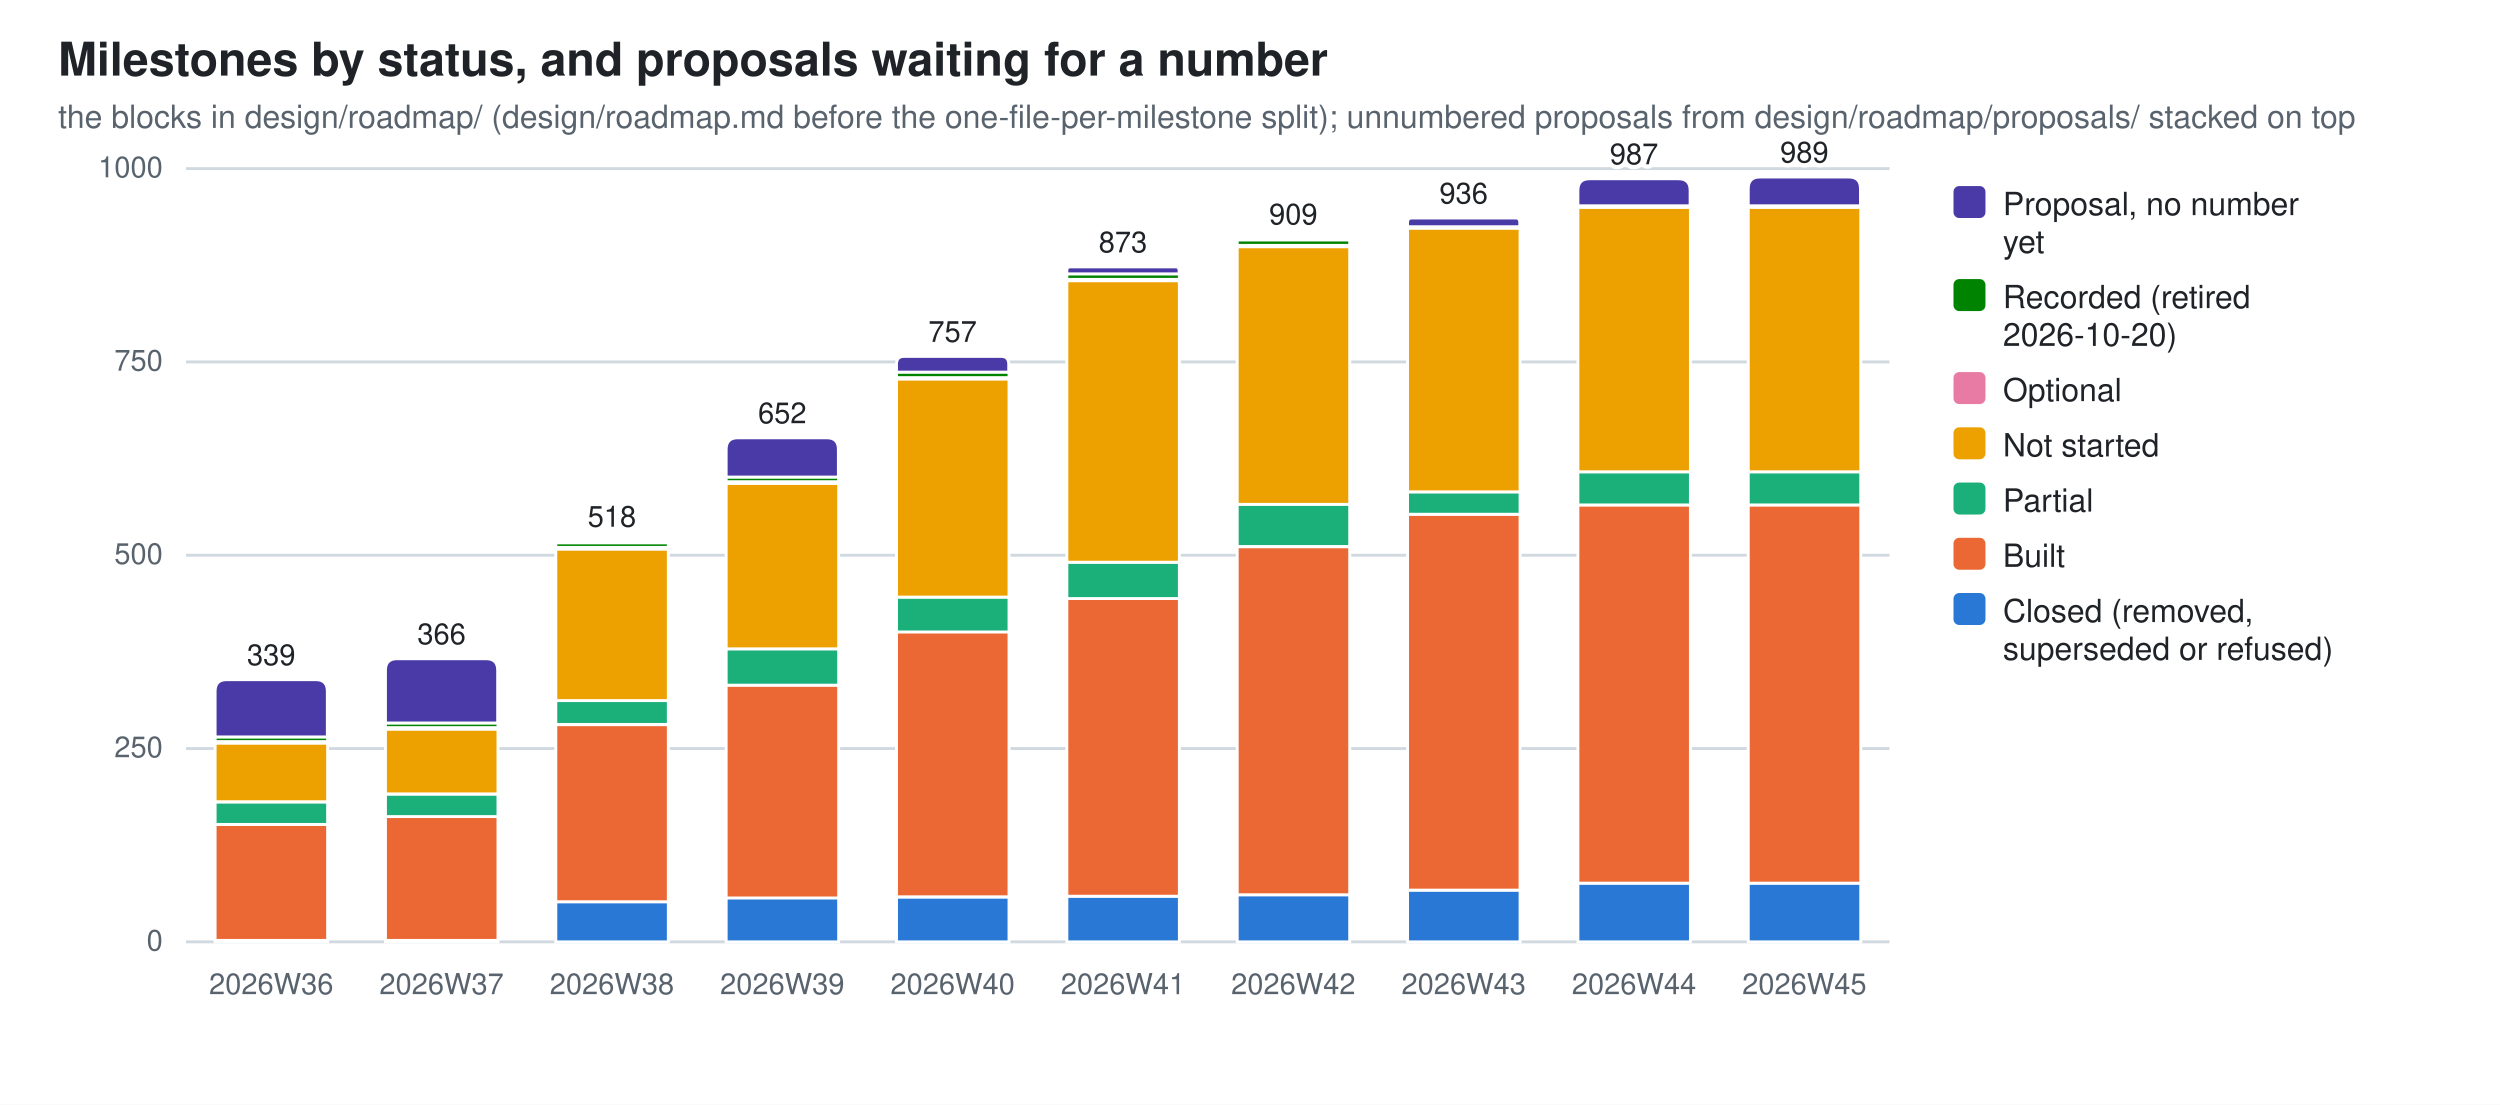
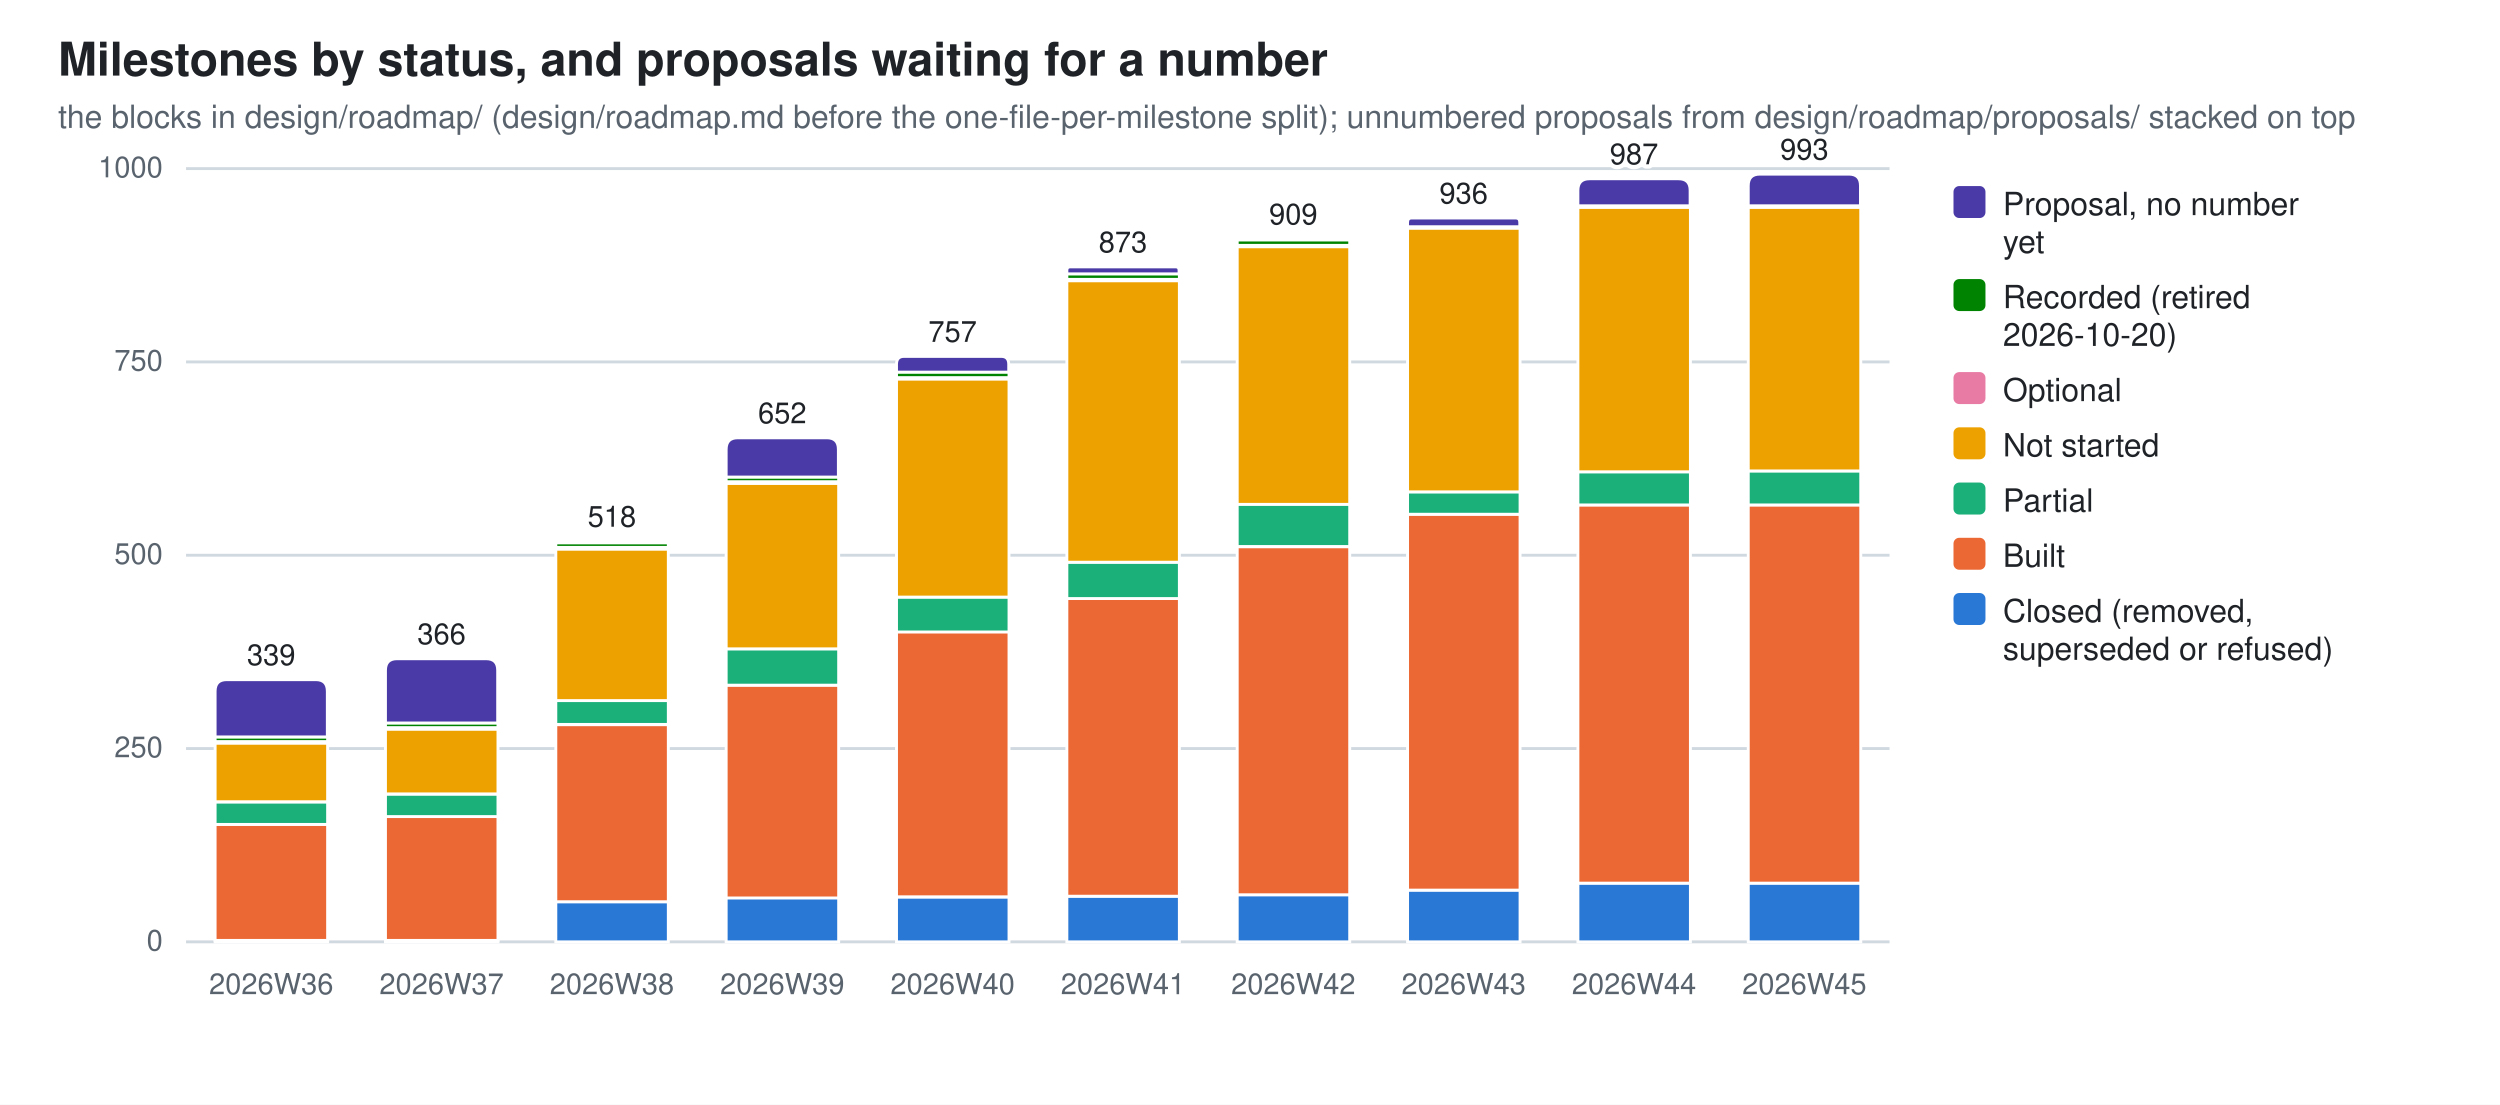
<svg xmlns="http://www.w3.org/2000/svg" width="860" height="380" viewBox="0 0 860 380" role="img" aria-label="Milestones by status, and proposals waiting for a number">
  <style>
  .bg{fill:#ffffff} .fg{fill:#1f2328} .mut{fill:#59636e} .grid{stroke:#d1d9e0}
  .seg{stroke:#ffffff;stroke-width:1}
  .val{paint-order:stroke;stroke:#ffffff;stroke-width:3px;stroke-linejoin:round}
  .s0{fill:#2a78d6}  .s1{fill:#eb6834}  .s2{fill:#1baf7a}  .s3{fill:#eda100}  .s4{fill:#e87ba4}  .s5{fill:#008300}  .s6{fill:#4a3aa7}
  @media (prefers-color-scheme: dark){
    .bg{fill:#0d1117} .fg{fill:#e6edf3} .mut{fill:#9198a1} .grid{stroke:#30363d}
    .seg{stroke:#0d1117} .val{stroke:#0d1117} .s0{fill:#3987e5} .s1{fill:#d95926} .s2{fill:#199e70} .s3{fill:#c98500} .s4{fill:#d55181} .s5{fill:#008300} .s6{fill:#9085e9}}
  text{font-family:-apple-system,BlinkMacSystemFont,"Segoe UI",Helvetica,Arial,sans-serif}
</style>
  <rect class="bg" width="860" height="380" />
  <text class="fg" x="20" y="26" font-size="16" font-weight="600">Milestones by status, and proposals waiting for a number</text>
  <text class="mut" x="20" y="44" font-size="11">the blocks in design/roadmap/ (design/roadmap.md before the one-file-per-milestone split); unnumbered proposals from design/roadmap/proposals/ stacked on top</text>
  <line class="grid" x1="64" y1="324.0" x2="650.0" y2="324.0" stroke-width="1" />
  <text class="mut" x="56" y="327.0" font-size="10" text-anchor="end">0</text>
  <line class="grid" x1="64" y1="257.5" x2="650.0" y2="257.5" stroke-width="1" />
  <text class="mut" x="56" y="260.5" font-size="10" text-anchor="end">250</text>
  <line class="grid" x1="64" y1="191.0" x2="650.0" y2="191.0" stroke-width="1" />
  <text class="mut" x="56" y="194.0" font-size="10" text-anchor="end">500</text>
  <line class="grid" x1="64" y1="124.5" x2="650.0" y2="124.5" stroke-width="1" />
  <text class="mut" x="56" y="127.5" font-size="10" text-anchor="end">750</text>
  <line class="grid" x1="64" y1="58.0" x2="650.0" y2="58.0" stroke-width="1" />
  <text class="mut" x="56" y="61.0" font-size="10" text-anchor="end">1000</text>
  <rect class="seg s0" x="74.0" y="323.5" width="38.7" height="0.5" />
  <rect class="seg s1" x="74.0" y="283.6" width="38.7" height="39.9" />
  <rect class="seg s2" x="74.0" y="275.9" width="38.7" height="7.7" />
  <rect class="seg s3" x="74.0" y="255.6" width="38.7" height="20.2" />
  <rect class="seg s4" x="74.0" y="255.1" width="38.7" height="0.5" />
  <rect class="seg s5" x="74.0" y="253.5" width="38.7" height="1.6" />
  <path class="seg s6" d="M74.0,253.5 V237.8 Q74.0,233.8 78.0,233.8 H108.6 Q112.6,233.8 112.6,237.8 V253.5 Z" />
  <text class="mut" x="93.3" y="342" font-size="10" text-anchor="middle">2026W36</text>
  <text class="fg val" x="93.3" y="228.8" font-size="10" text-anchor="middle">339</text>
  <rect class="seg s0" x="132.6" y="323.5" width="38.7" height="0.5" />
  <rect class="seg s1" x="132.6" y="280.9" width="38.7" height="42.6" />
  <rect class="seg s2" x="132.6" y="273.2" width="38.7" height="7.7" />
  <rect class="seg s3" x="132.6" y="250.8" width="38.7" height="22.3" />
  <rect class="seg s4" x="132.6" y="250.3" width="38.7" height="0.5" />
  <rect class="seg s5" x="132.6" y="248.7" width="38.7" height="1.6" />
  <path class="seg s6" d="M132.6,248.7 V230.6 Q132.6,226.6 136.6,226.6 H167.2 Q171.2,226.6 171.2,230.6 V248.7 Z" />
  <text class="mut" x="151.9" y="342" font-size="10" text-anchor="middle">2026W37</text>
  <text class="fg val" x="151.9" y="221.6" font-size="10" text-anchor="middle">366</text>
  <rect class="seg s0" x="191.2" y="310.2" width="38.7" height="13.8" />
  <rect class="seg s1" x="191.2" y="249.3" width="38.7" height="60.9" />
  <rect class="seg s2" x="191.2" y="241.0" width="38.7" height="8.2" />
  <rect class="seg s3" x="191.2" y="188.9" width="38.7" height="52.1" />
  <rect class="seg s4" x="191.2" y="188.3" width="38.7" height="0.5" />
  <rect class="seg s5" x="191.2" y="186.7" width="38.7" height="1.6" />
  <path class="seg s6" d="M191.2,186.7 V186.5 Q191.2,186.2 191.4,186.2 H229.6 Q229.8,186.2 229.8,186.5 V186.7 Z" />
  <text class="mut" x="210.5" y="342" font-size="10" text-anchor="middle">2026W38</text>
  <text class="fg val" x="210.5" y="181.2" font-size="10" text-anchor="middle">518</text>
  <rect class="seg s0" x="249.8" y="308.8" width="38.7" height="15.2" />
  <rect class="seg s1" x="249.8" y="235.7" width="38.7" height="73.2" />
  <rect class="seg s2" x="249.8" y="223.2" width="38.7" height="12.5" />
  <rect class="seg s3" x="249.8" y="166.3" width="38.7" height="56.9" />
  <rect class="seg s4" x="249.8" y="165.7" width="38.7" height="0.5" />
  <rect class="seg s5" x="249.8" y="164.1" width="38.7" height="1.6" />
  <path class="seg s6" d="M249.8,164.1 V154.6 Q249.8,150.6 253.8,150.6 H284.4 Q288.4,150.6 288.4,154.6 V164.1 Z" />
  <text class="mut" x="269.1" y="342" font-size="10" text-anchor="middle">2026W39</text>
  <text class="fg val" x="269.1" y="145.6" font-size="10" text-anchor="middle">652</text>
  <rect class="seg s0" x="308.4" y="308.6" width="38.7" height="15.4" />
  <rect class="seg s1" x="308.4" y="217.3" width="38.7" height="91.2" />
  <rect class="seg s2" x="308.4" y="205.4" width="38.7" height="12.0" />
  <rect class="seg s3" x="308.4" y="130.4" width="38.7" height="75.0" />
  <rect class="seg s4" x="308.4" y="129.8" width="38.7" height="0.5" />
  <rect class="seg s5" x="308.4" y="128.0" width="38.7" height="1.9" />
  <path class="seg s6" d="M308.4,128.0 V125.3 Q308.4,122.6 311.0,122.6 H344.4 Q347.0,122.6 347.0,125.3 V128.0 Z" />
  <text class="mut" x="327.7" y="342" font-size="10" text-anchor="middle">2026W40</text>
  <text class="fg val" x="327.7" y="117.6" font-size="10" text-anchor="middle">757</text>
  <rect class="seg s0" x="367.0" y="308.3" width="38.7" height="15.7" />
  <rect class="seg s1" x="367.0" y="205.9" width="38.7" height="102.4" />
  <rect class="seg s2" x="367.0" y="193.4" width="38.7" height="12.5" />
  <rect class="seg s3" x="367.0" y="96.6" width="38.7" height="96.8" />
  <rect class="seg s4" x="367.0" y="96.0" width="38.7" height="0.5" />
  <rect class="seg s5" x="367.0" y="94.2" width="38.7" height="1.9" />
  <path class="seg s6" d="M367.0,94.2 V93.0 Q367.0,91.8 368.2,91.8 H404.4 Q405.6,91.8 405.6,93.0 V94.2 Z" />
  <text class="mut" x="386.3" y="342" font-size="10" text-anchor="middle">2026W41</text>
  <text class="fg val" x="386.3" y="86.8" font-size="10" text-anchor="middle">873</text>
  <rect class="seg s0" x="425.6" y="307.8" width="38.7" height="16.2" />
  <rect class="seg s1" x="425.6" y="188.1" width="38.7" height="119.7" />
  <rect class="seg s2" x="425.6" y="173.4" width="38.7" height="14.6" />
  <rect class="seg s3" x="425.6" y="84.9" width="38.7" height="88.6" />
  <rect class="seg s4" x="425.6" y="84.3" width="38.7" height="0.5" />
  <rect class="seg s5" x="425.6" y="82.5" width="38.7" height="1.9" />
  <path class="seg s6" d="M425.6,82.5 V82.3 Q425.6,82.2 425.7,82.2 H464.1 Q464.2,82.2 464.2,82.3 V82.5 Z" />
  <text class="mut" x="444.9" y="342" font-size="10" text-anchor="middle">2026W42</text>
  <text class="fg val" x="444.9" y="77.2" font-size="10" text-anchor="middle">909</text>
  <rect class="seg s0" x="484.2" y="306.2" width="38.7" height="17.8" />
  <rect class="seg s1" x="484.2" y="176.9" width="38.7" height="129.3" />
  <rect class="seg s2" x="484.2" y="169.2" width="38.7" height="7.7" />
  <rect class="seg s3" x="484.2" y="78.5" width="38.7" height="90.7" />
  <rect class="seg s4" x="484.2" y="77.9" width="38.7" height="0.5" />
  <path class="seg s6" d="M484.2,78.0 V76.5 Q484.2,75.0 485.6,75.0 H521.4 Q522.8,75.0 522.8,76.5 V78.0 Z" />
  <text class="mut" x="503.5" y="342" font-size="10" text-anchor="middle">2026W43</text>
  <text class="fg val" x="503.5" y="70.0" font-size="10" text-anchor="middle">936</text>
  <rect class="seg s0" x="542.8" y="303.8" width="38.7" height="20.2" />
  <rect class="seg s1" x="542.8" y="173.7" width="38.7" height="130.1" />
  <rect class="seg s2" x="542.8" y="162.3" width="38.7" height="11.4" />
  <rect class="seg s3" x="542.8" y="71.3" width="38.7" height="91.0" />
  <rect class="seg s4" x="542.8" y="70.8" width="38.7" height="0.5" />
  <path class="seg s6" d="M542.8,70.8 V65.5 Q542.8,61.5 546.8,61.5 H577.4 Q581.4,61.5 581.4,65.5 V70.8 Z" />
  <text class="mut" x="562.1" y="342" font-size="10" text-anchor="middle">2026W44</text>
  <text class="fg val" x="562.1" y="56.5" font-size="10" text-anchor="middle">987</text>
  <rect class="seg s0" x="601.4" y="303.8" width="38.7" height="20.2" />
  <rect class="seg s1" x="601.4" y="173.7" width="38.7" height="130.1" />
-   <rect class="seg s2" x="601.4" y="162.3" width="38.7" height="11.4" />
-   <rect class="seg s3" x="601.4" y="71.3" width="38.7" height="91.0" />
+   <rect class="seg s2" x="601.4" y="162.0" width="38.7" height="11.7" />
+   <rect class="seg s3" x="601.4" y="71.3" width="38.7" height="90.7" />
  <rect class="seg s4" x="601.4" y="70.8" width="38.7" height="0.5" />
-   <path class="seg s6" d="M601.4,70.8 V64.9 Q601.4,60.9 605.4,60.9 H636.0 Q640.0,60.9 640.0,64.9 V70.8 Z" />
+   <path class="seg s6" d="M601.4,70.8 V63.9 Q601.4,59.9 605.4,59.9 H636.0 Q640.0,59.9 640.0,63.9 V70.8 Z" />
  <text class="mut" x="620.7" y="342" font-size="10" text-anchor="middle">2026W45</text>
-   <text class="fg val" x="620.7" y="55.9" font-size="10" text-anchor="middle">989</text>
+   <text class="fg val" x="620.7" y="54.9" font-size="10" text-anchor="middle">993</text>
  <rect class="s6" x="672" y="64" width="11" height="11" rx="2" />
  <text class="fg" y="74" font-size="11">
    <tspan x="689" dy="0">Proposal, no number</tspan>
    <tspan x="689" dy="13">yet</tspan>
  </text>
  <rect class="s5" x="672" y="96" width="11" height="11" rx="2" />
  <text class="fg" y="106" font-size="11">
    <tspan x="689" dy="0">Recorded (retired</tspan>
    <tspan x="689" dy="13">2026-10-20)</tspan>
  </text>
  <rect class="s4" x="672" y="128" width="11" height="11" rx="2" />
  <text class="fg" y="138" font-size="11">
    <tspan x="689" dy="0">Optional</tspan>
  </text>
  <rect class="s3" x="672" y="147" width="11" height="11" rx="2" />
  <text class="fg" y="157" font-size="11">
    <tspan x="689" dy="0">Not started</tspan>
  </text>
  <rect class="s2" x="672" y="166" width="11" height="11" rx="2" />
  <text class="fg" y="176" font-size="11">
    <tspan x="689" dy="0">Partial</tspan>
  </text>
  <rect class="s1" x="672" y="185" width="11" height="11" rx="2" />
  <text class="fg" y="195" font-size="11">
    <tspan x="689" dy="0">Built</tspan>
  </text>
  <rect class="s0" x="672" y="204" width="11" height="11" rx="2" />
  <text class="fg" y="214" font-size="11">
    <tspan x="689" dy="0">Closed (removed,</tspan>
    <tspan x="689" dy="13">superseded or refused)</tspan>
  </text>
</svg>
